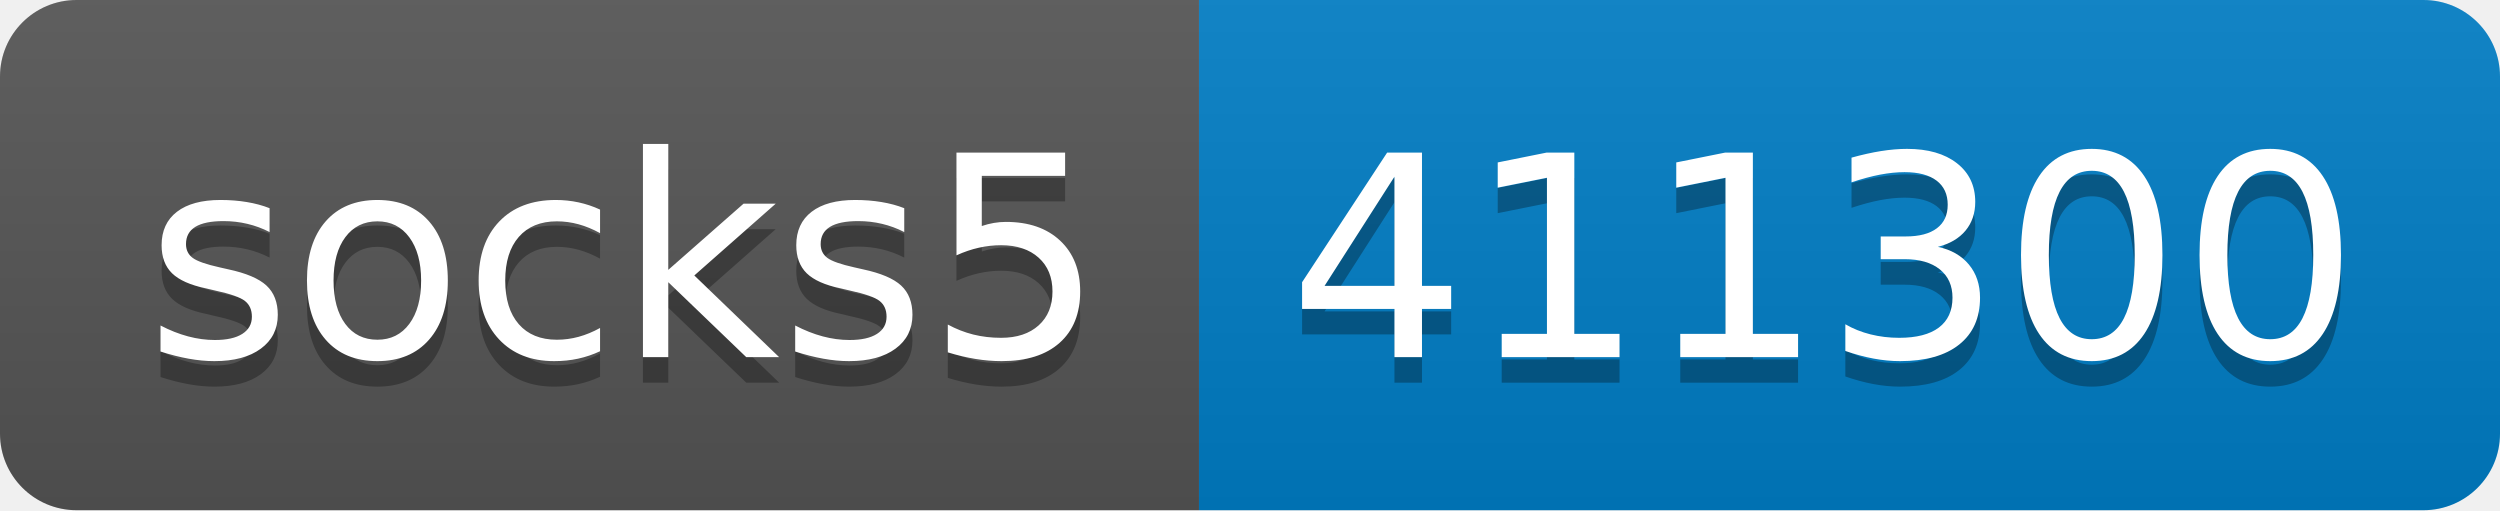
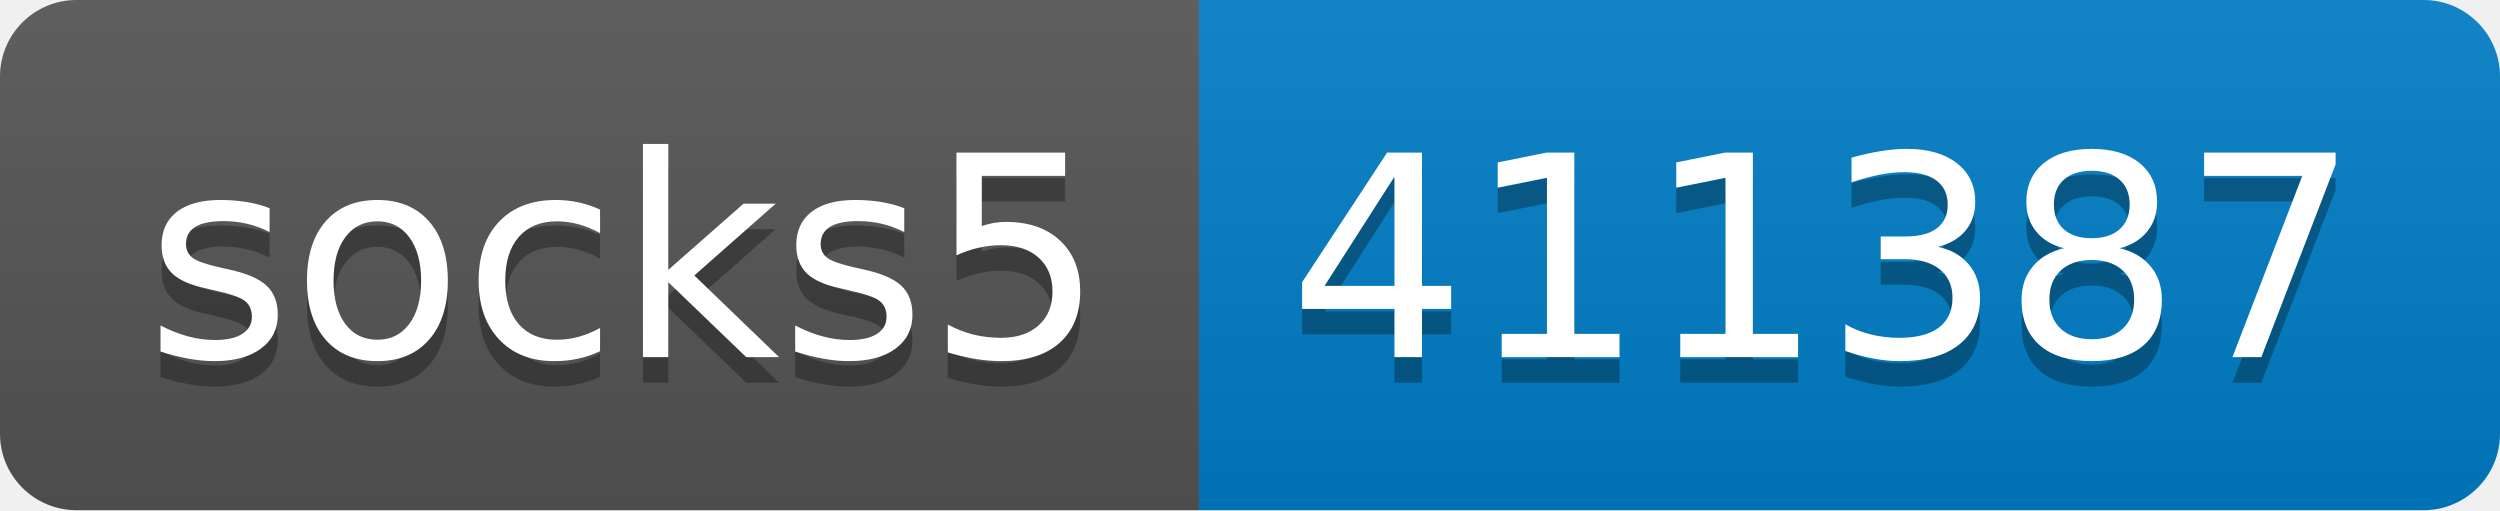
- <svg xmlns="http://www.w3.org/2000/svg" width="98" height="20" role="img" aria-label="socks5: 411300">
+ <svg xmlns="http://www.w3.org/2000/svg" width="98" height="20" role="img" aria-label="socks5: 411387">
  <linearGradient id="s" x2="0" y2="100%">
    <stop offset="0" stop-color="#bbb" stop-opacity=".1" />
    <stop offset="1" stop-opacity=".1" />
  </linearGradient>
  <clipPath id="r">
    <rect width="98" height="20" rx="3" fill="#fff" />
  </clipPath>
  <g clip-path="url(#r)">
    <rect width="47" height="20" fill="#555" />
    <rect x="47" width="51" height="20" fill="#007ec6" />
    <rect width="98" height="20" fill="url(#s)" />
  </g>
  <g fill="#fff" text-anchor="middle" font-family="Verdana,Geneva,DejaVu Sans,sans-serif" text-rendering="geometricPrecision" font-size="110">
    <text aria-hidden="true" x="245" y="150" fill="#010101" fill-opacity=".3" transform="scale(.1)" textLength="370">socks5</text>
    <text x="245" y="140" transform="scale(.1)" fill="#fff" textLength="370">socks5</text>
-     <text aria-hidden="true" x="715" y="150" fill="#010101" fill-opacity=".3" transform="scale(.1)" textLength="410">411300</text>
-     <text x="715" y="140" transform="scale(.1)" fill="#fff" textLength="410">411300</text>
+     <text aria-hidden="true" x="715" y="150" fill="#010101" fill-opacity=".3" transform="scale(.1)" textLength="410">411387</text>
+     <text x="715" y="140" transform="scale(.1)" fill="#fff" textLength="410">411387</text>
  </g>
</svg>
